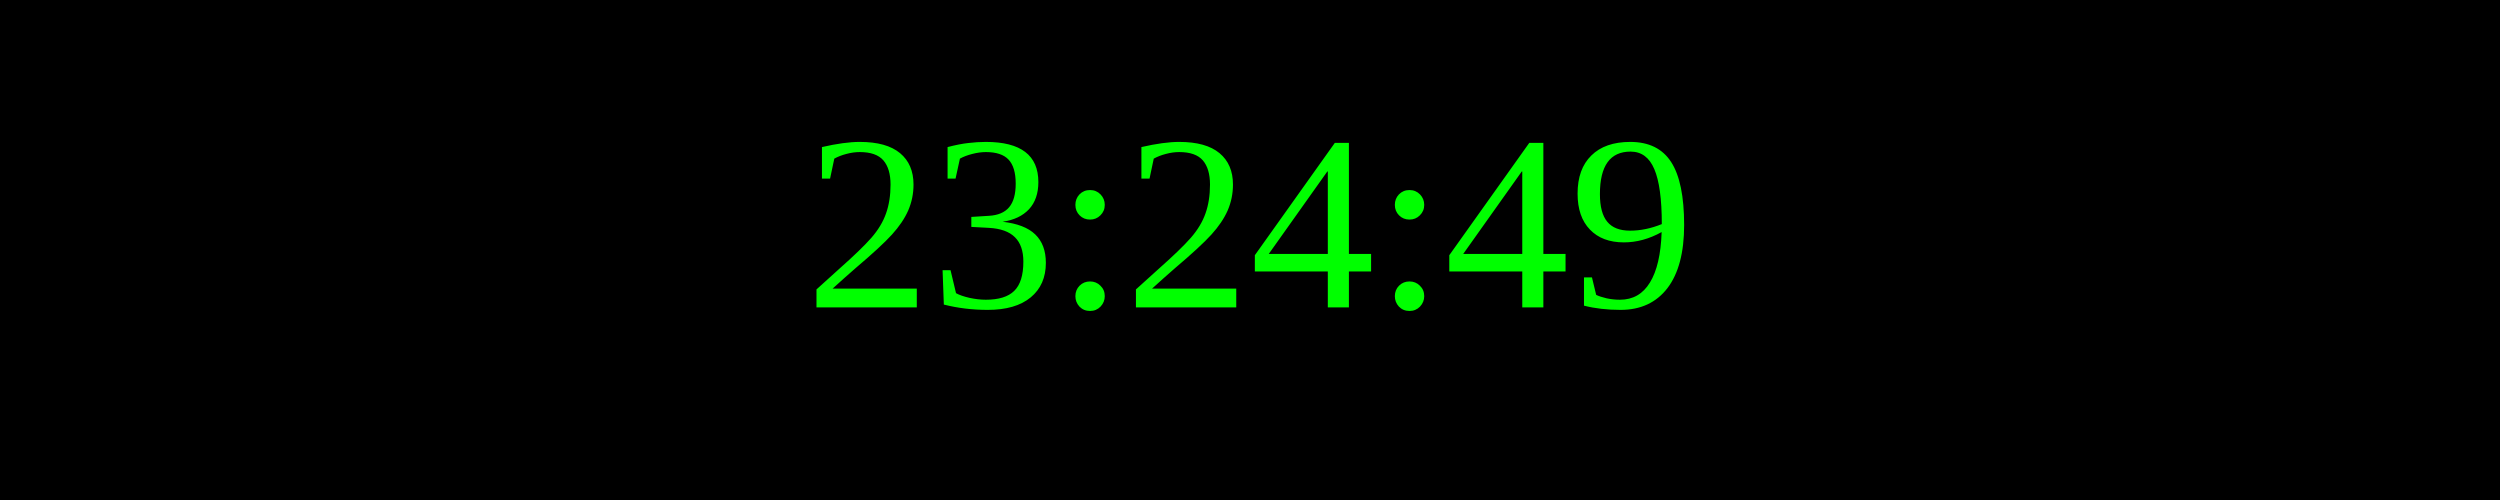
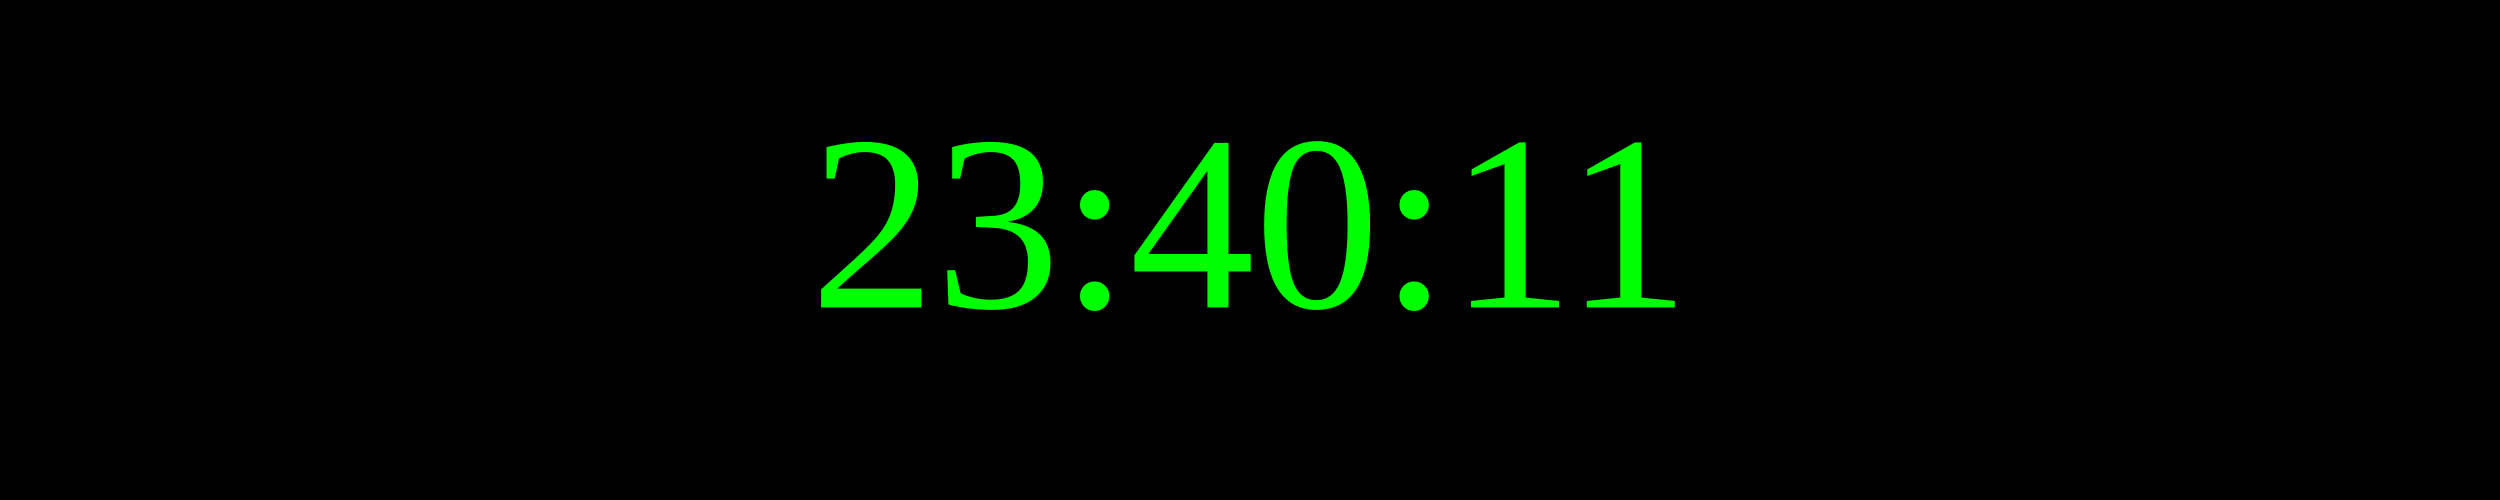
<svg xmlns="http://www.w3.org/2000/svg" width="250" height="50">
  <rect width="100%" height="100%" fill="black" />
  <text x="50%" y="50%" font-size="25" fill="lime" text-anchor="middle" dominant-baseline="middle">
- 23:24:49
+ 23:40:11
</text>
</svg>
